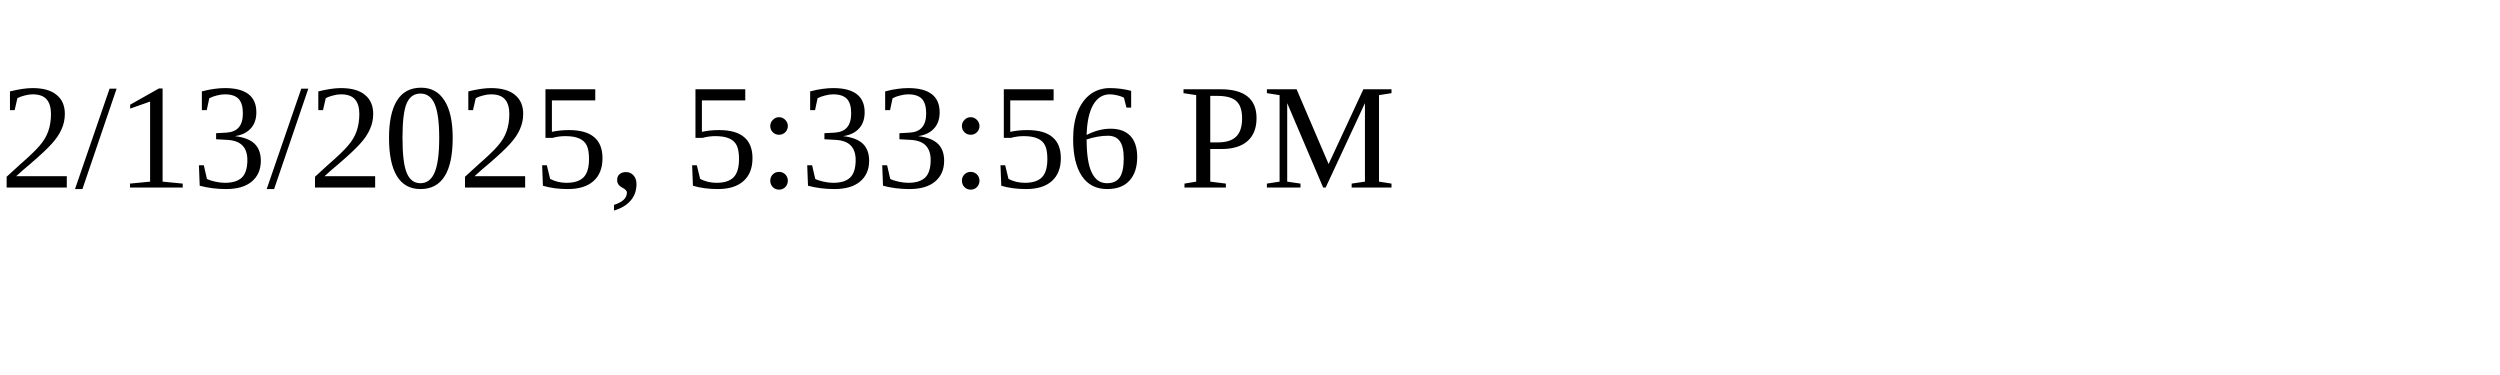
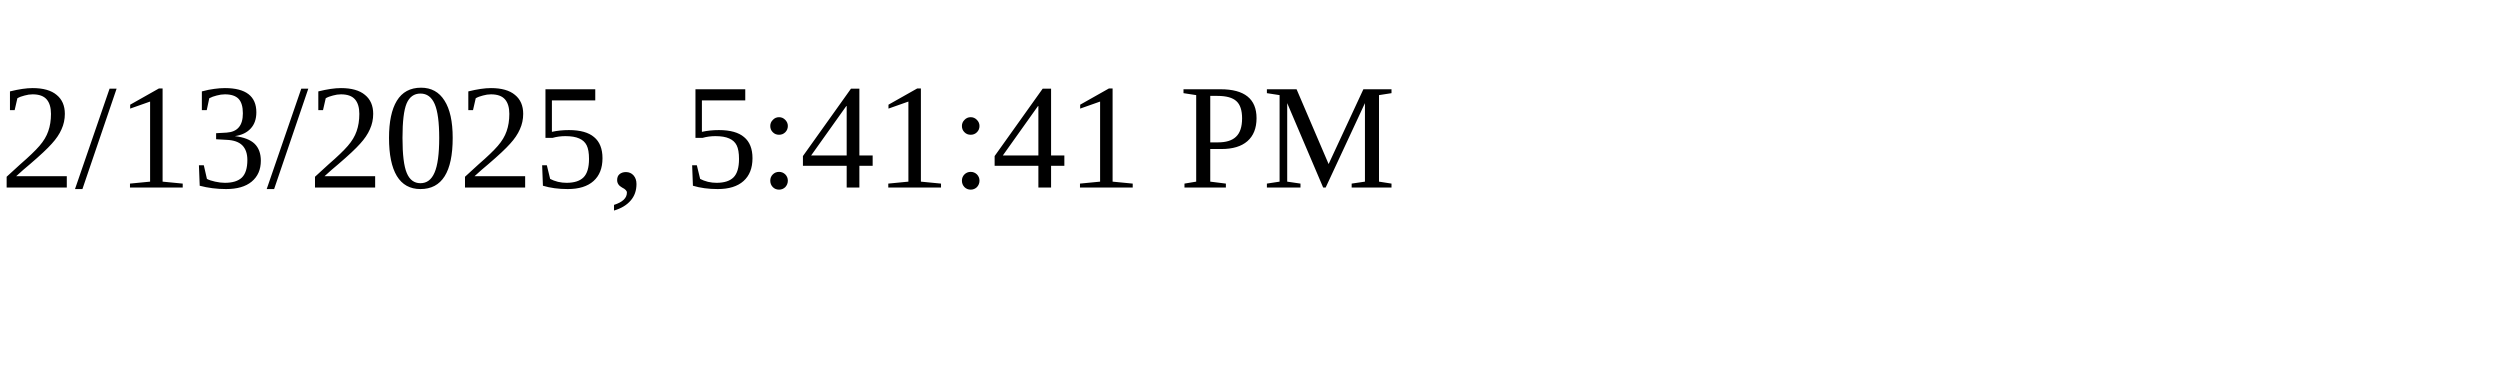
<svg xmlns="http://www.w3.org/2000/svg" height="30" width="200">
-   <text x="0" y="15">2/13/2025, 5:33:56 PM</text>
+   <text x="0" y="15">2/13/2025, 5:41:41 PM</text>
</svg>
